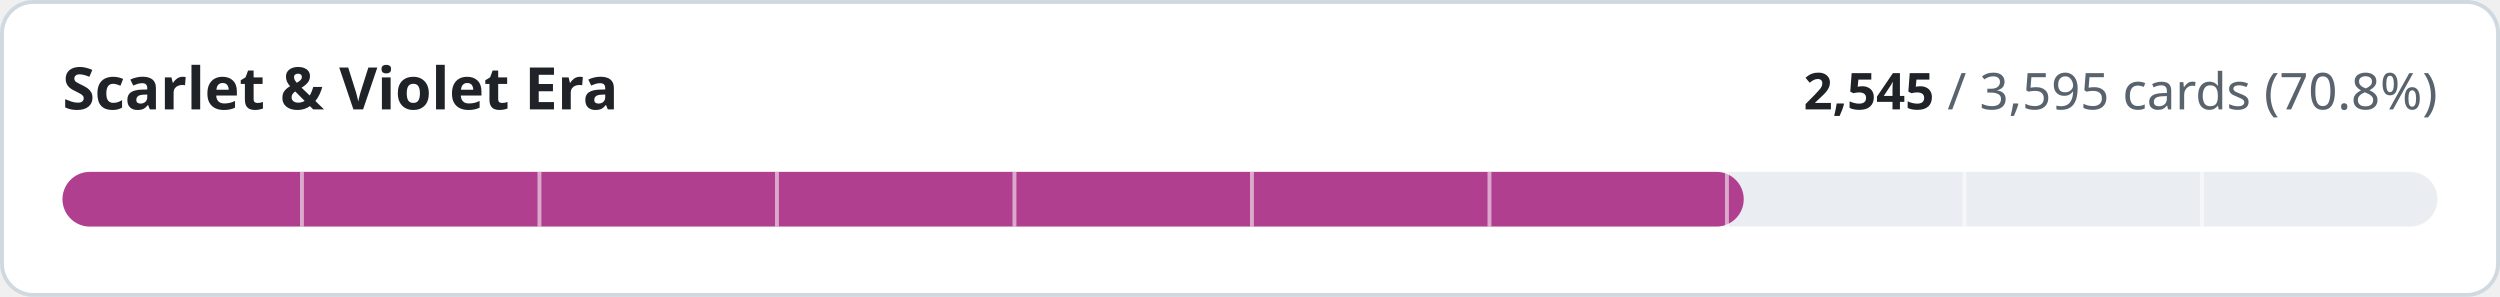
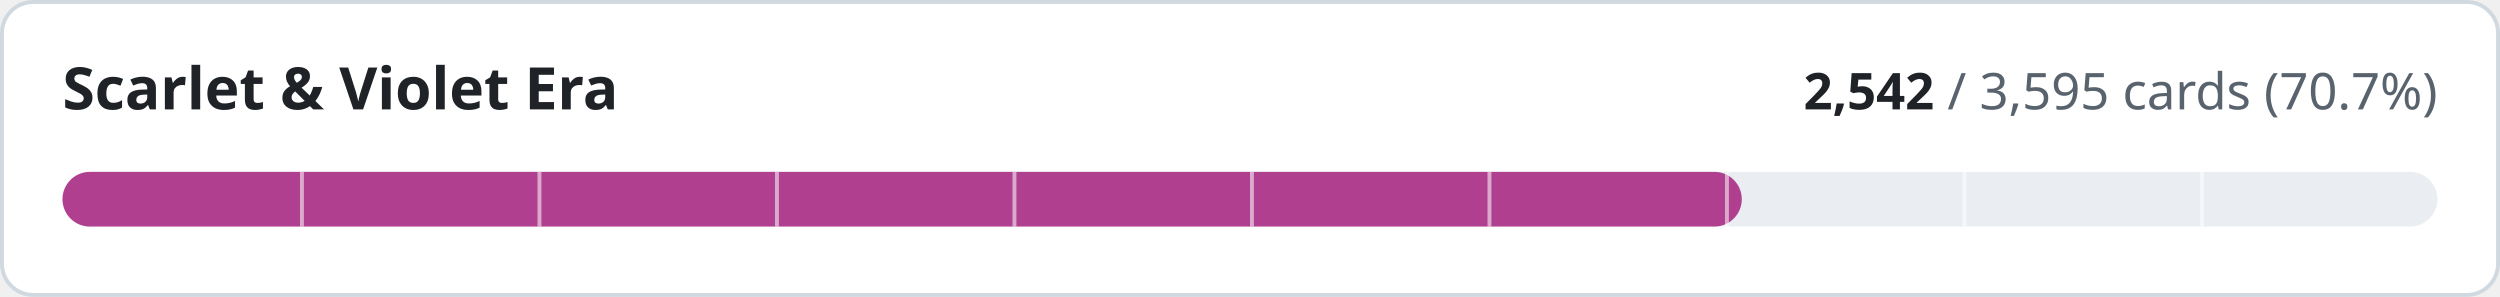
- <svg xmlns="http://www.w3.org/2000/svg" width="640" height="76" viewBox="0 0 640 76" role="img" aria-label="Scarlet &amp; Violet Era: 2545 of 3595 cards implemented">
+ <svg xmlns="http://www.w3.org/2000/svg" width="640" height="76" viewBox="0 0 640 76" role="img" aria-label="Scarlet &amp; Violet Era: 2542 of 3595 cards implemented">
  <style>
.t{fill:#1f2328}.m{fill:#59636e}.trk{fill:#eaeef2}.bd{stroke:#d1d9e0}.bg{fill:#ffffff}
@media (prefers-color-scheme:dark){.t{fill:#f0f6fc}.m{fill:#9198a1}.trk{fill:#262c36}.bd{stroke:#3d444d}.bg{fill:#0d1117}}
text{font-family:-apple-system,BlinkMacSystemFont,'Segoe UI','Noto Sans',Helvetica,Arial,sans-serif;font-variant-numeric:tabular-nums}
</style>
  <rect class="bg bd" x="0.5" y="0.5" width="639" height="75" rx="8" stroke-width="1" />
  <text class="t" x="16" y="28" font-size="15" font-weight="600">Scarlet &amp; Violet Era</text>
  <text class="m" x="624" y="28" font-size="13" text-anchor="end">
-     <tspan class="t" font-weight="600">2,545</tspan> / 3,595 cards (70.8%)</text>
+     <tspan class="t" font-weight="600">2,542</tspan> / 3,595 cards (70.7%)</text>
  <rect class="trk" x="16" y="44" width="608" height="14" rx="7" />
-   <rect x="16" y="44" width="430.4" height="14" rx="7" fill="#b0408f" />
+   <rect x="16" y="44" width="429.9" height="14" rx="7" fill="#b0408f" />
  <rect x="76.8" y="44" width="1" height="14" class="bg" opacity="0.55" />
  <rect x="137.6" y="44" width="1" height="14" class="bg" opacity="0.55" />
  <rect x="198.4" y="44" width="1" height="14" class="bg" opacity="0.55" />
  <rect x="259.2" y="44" width="1" height="14" class="bg" opacity="0.55" />
  <rect x="320.0" y="44" width="1" height="14" class="bg" opacity="0.55" />
  <rect x="380.8" y="44" width="1" height="14" class="bg" opacity="0.55" />
  <rect x="441.6" y="44" width="1" height="14" class="bg" opacity="0.55" />
  <rect x="502.4" y="44" width="1" height="14" class="bg" opacity="0.55" />
  <rect x="563.2" y="44" width="1" height="14" class="bg" opacity="0.55" />
</svg>
